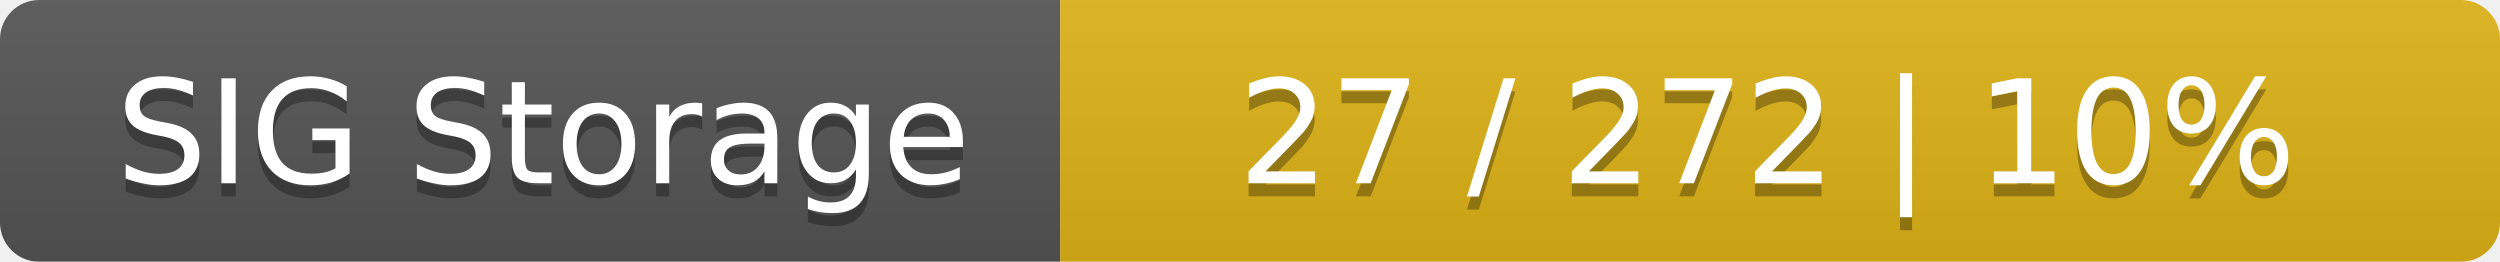
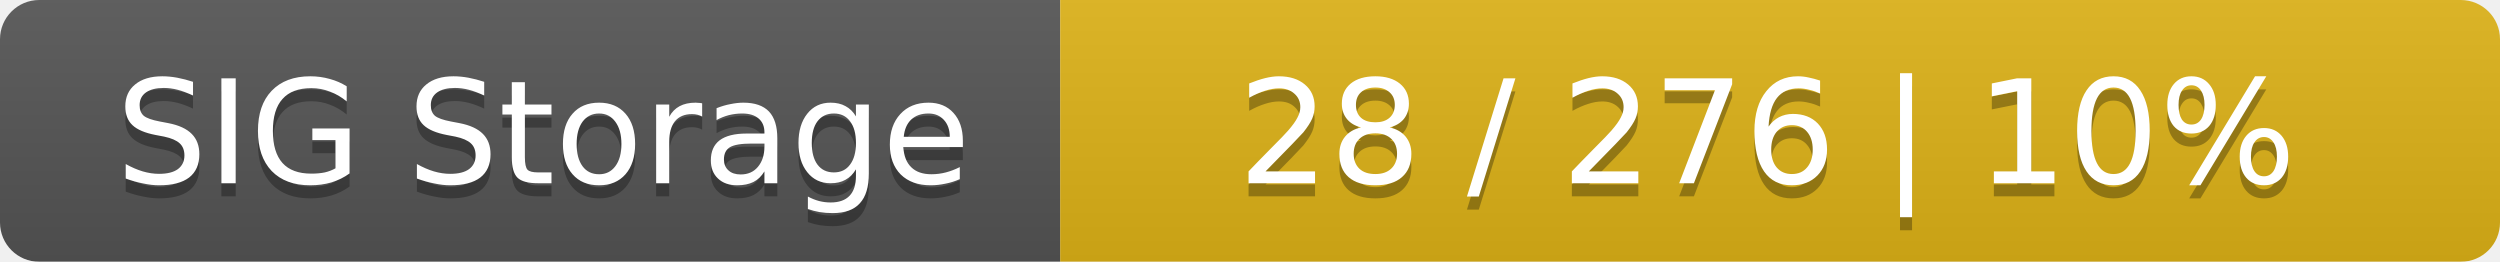
<svg xmlns="http://www.w3.org/2000/svg" width="191" height="20">
  <linearGradient id="smooth" x2="0" y2="100%">
    <stop offset="0" stop-color="#bbb" stop-opacity=".1" />
    <stop offset="1" stop-opacity=".1" />
  </linearGradient>
  <mask id="round">
    <rect width="191" height="20" rx="3" fill="#fff" />
  </mask>
  <g mask="url(#round)">
    <rect width="81" height="20" fill="#555" />
    <rect x="81" width="110" height="20" fill="#dfb317" />
    <rect width="191" height="20" fill="url(#smooth)" />
  </g>
  <g fill="#fff" text-anchor="middle" font-family="DejaVu Sans,Verdana,Geneva,sans-serif" font-size="11">
    <text x="41.5" y="15" fill="#010101" fill-opacity=".3">SIG Storage</text>
    <text x="41.5" y="14">SIG Storage</text>
-     <text x="135" y="15" fill="#010101" fill-opacity=".3">27 / 272    |    10%</text>
-     <text x="135" y="14">27 / 272    |    10%</text>
+     <text x="135" y="15" fill="#010101" fill-opacity=".3">28 / 276    |    10%</text>
+     <text x="135" y="14">28 / 276    |    10%</text>
  </g>
</svg>
